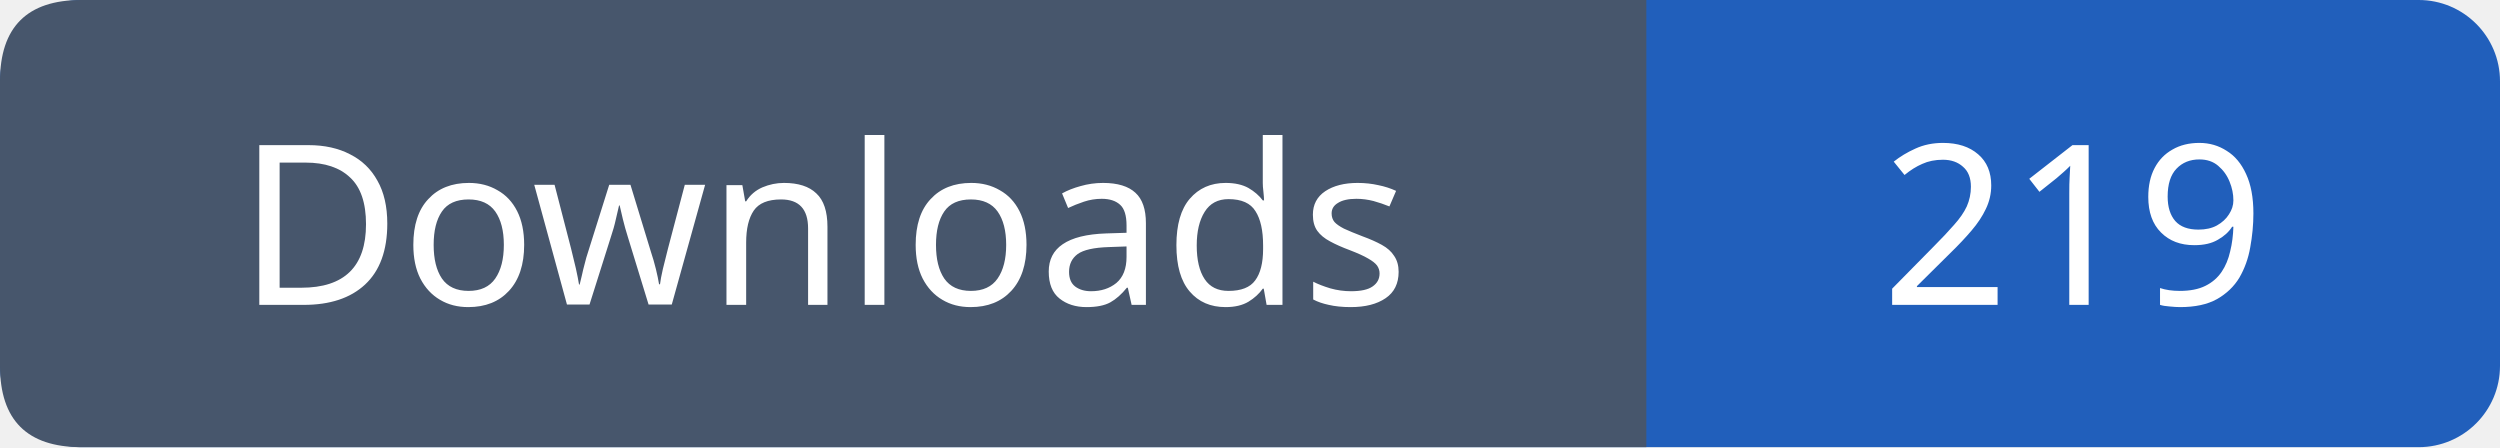
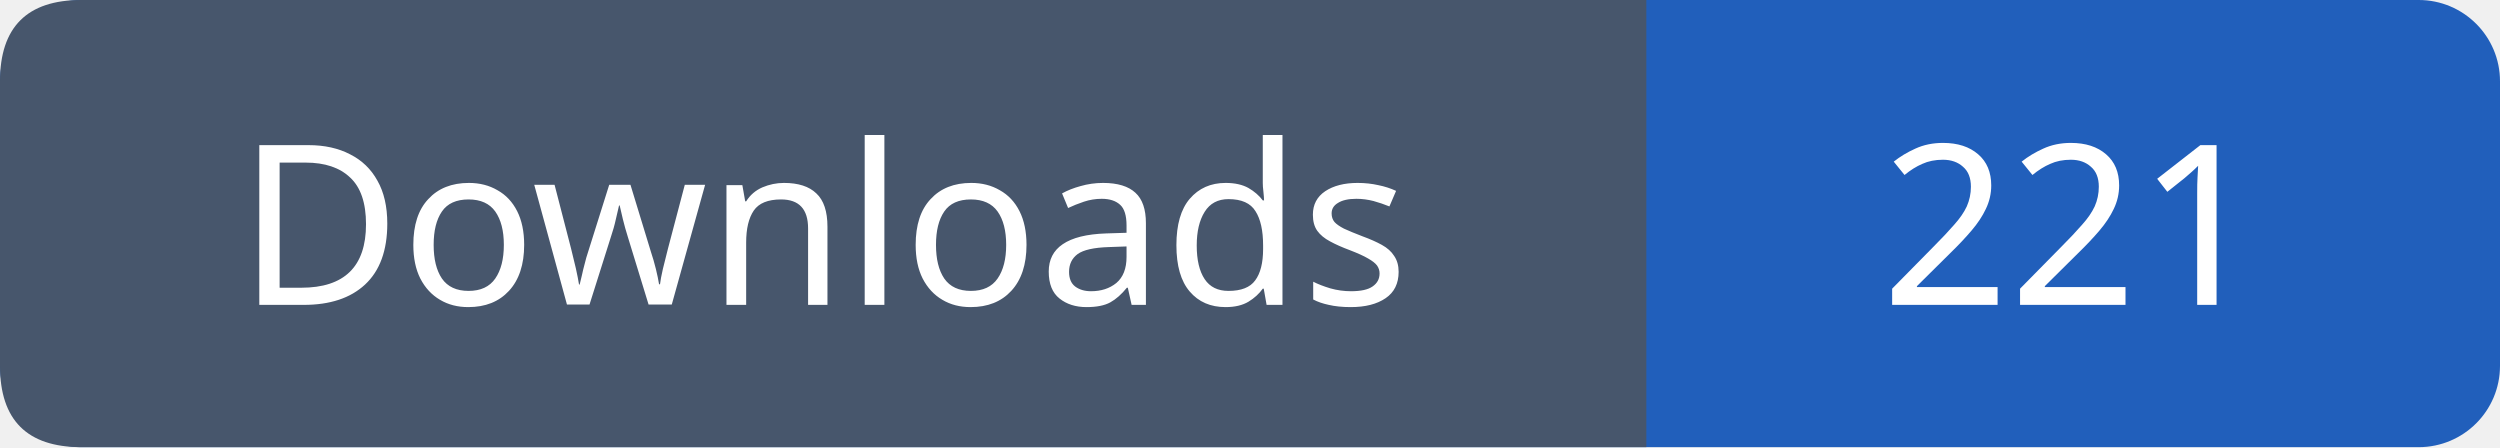
- <svg xmlns="http://www.w3.org/2000/svg" width="123" height="22" viewBox="0 0 123 22" role="img" aria-label="Downloads: 219">
+ <svg xmlns="http://www.w3.org/2000/svg" width="123" height="22" viewBox="0 0 123 22" role="img" aria-label="Downloads: 221">
  <rect width="123" height="22" rx="4" fill="#215fbb" />
  <path fill="#47566c" d="M4 0h77v22H4q-4 0-4-4V4q0-4 4-4" />
  <g font-family="Verdana,sans-serif" font-size="11" fill="white" text-anchor="middle">
    <text x="40.5" y="15">Downloads</text>
-     <text x="102.0" y="15">219</text>
+     <text x="102.0" y="15">221</text>
  </g>
</svg>
